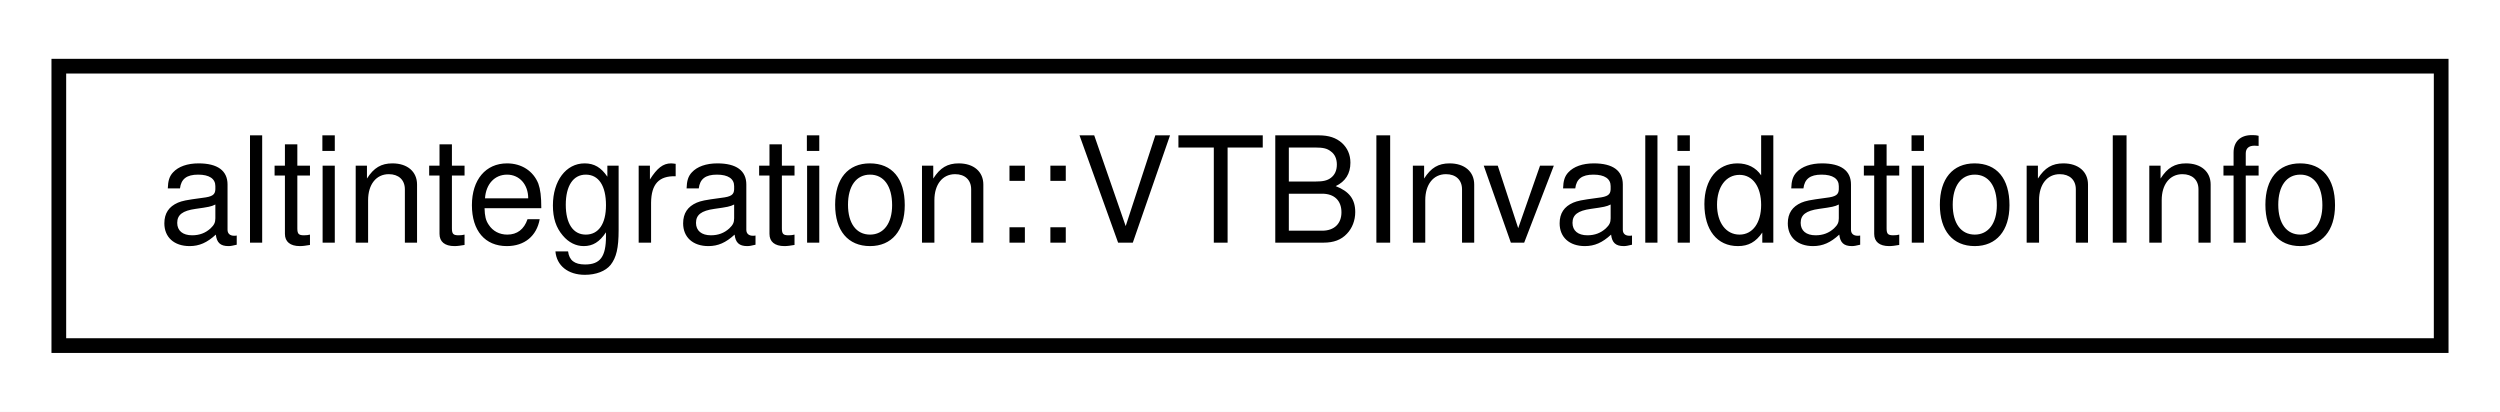
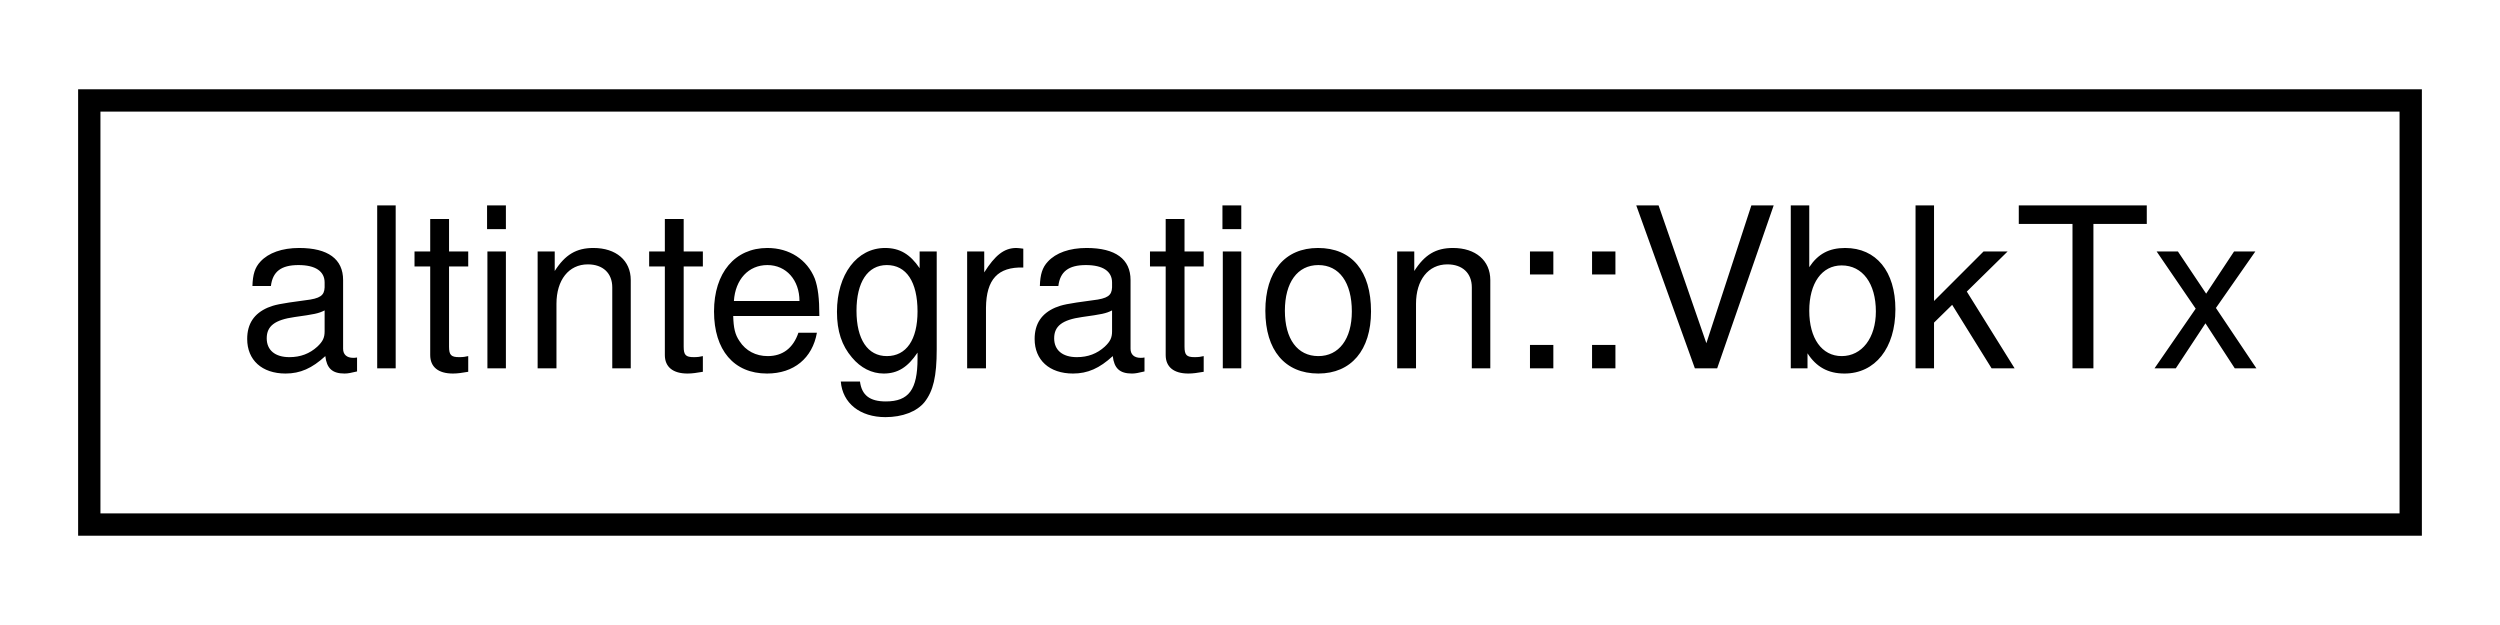
- <svg xmlns="http://www.w3.org/2000/svg" xmlns:xlink="http://www.w3.org/1999/xlink" width="170pt" height="28pt" viewBox="0.00 0.00 170.00 28.00">
+ <svg xmlns="http://www.w3.org/2000/svg" xmlns:xlink="http://www.w3.org/1999/xlink" width="112pt" height="28pt" viewBox="0.00 0.00 112.00 28.00">
  <g id="graph0" class="graph" transform="scale(1 1) rotate(0) translate(4 24)">
-     <polygon fill="white" stroke="transparent" points="-4,4 -4,-24 166,-24 166,4 -4,4" />
+     <polygon fill="white" stroke="transparent" points="-4,4 -4,-24 108,-24 108,4 -4,4" />
    <g id="node1" class="node">
      <g id="a_node1">
-         <a xlink:href="namespacealtintegration.html#structaltintegration_1_1VTBInvalidationInfo" target="_top" xlink:title=" ">
-           <polygon fill="white" stroke="black" points="0,-0.5 0,-19.5 162,-19.5 162,-0.5 0,-0.5" />
-           <text text-anchor="middle" x="81" y="-7.5" font-family="Helvetica,sans-Serif" font-size="10.00">altintegration::VTBInvalidationInfo</text>
+         <a xlink:href="structaltintegration_1_1VbkTx.html" target="_top" xlink:title="Veriblock transaction, which endorses ALT block in VBK blockchain.">
+           <polygon fill="white" stroke="black" points="0,-0.5 0,-19.5 104,-19.5 104,-0.5 0,-0.5" />
+           <text text-anchor="middle" x="52" y="-7.5" font-family="Helvetica,sans-Serif" font-size="10.00">altintegration::VbkTx</text>
        </a>
      </g>
    </g>
  </g>
</svg>
